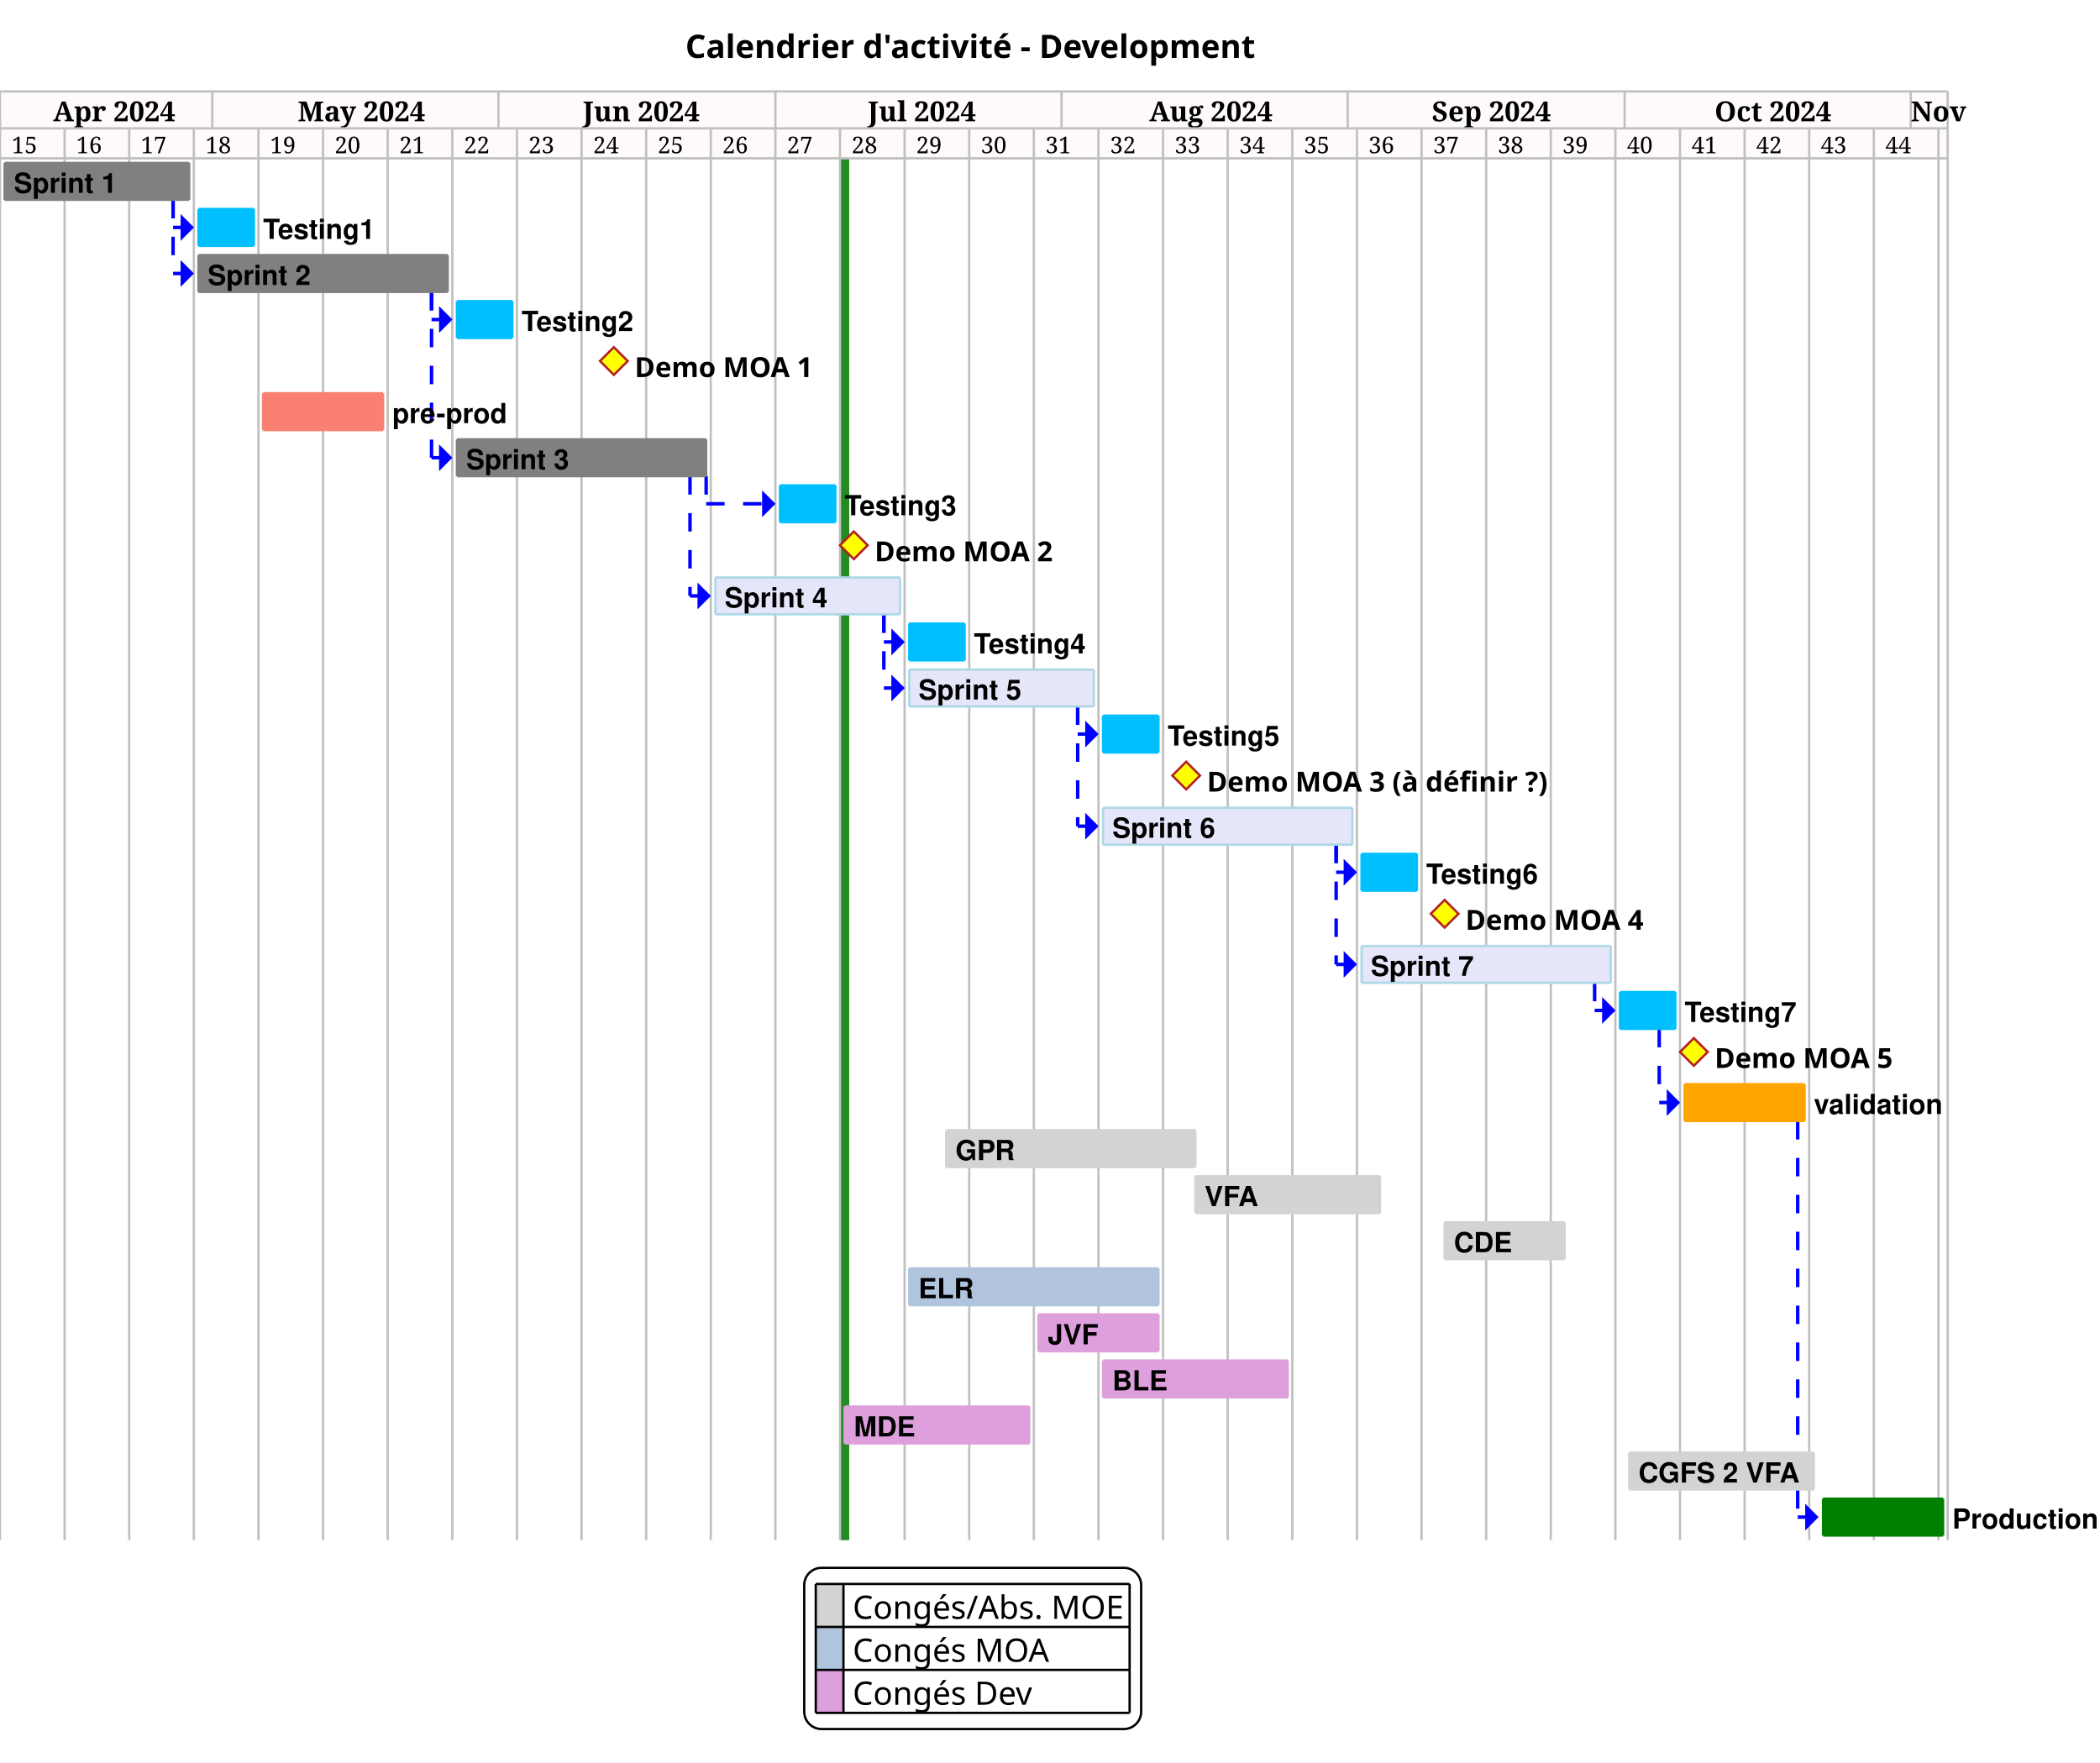
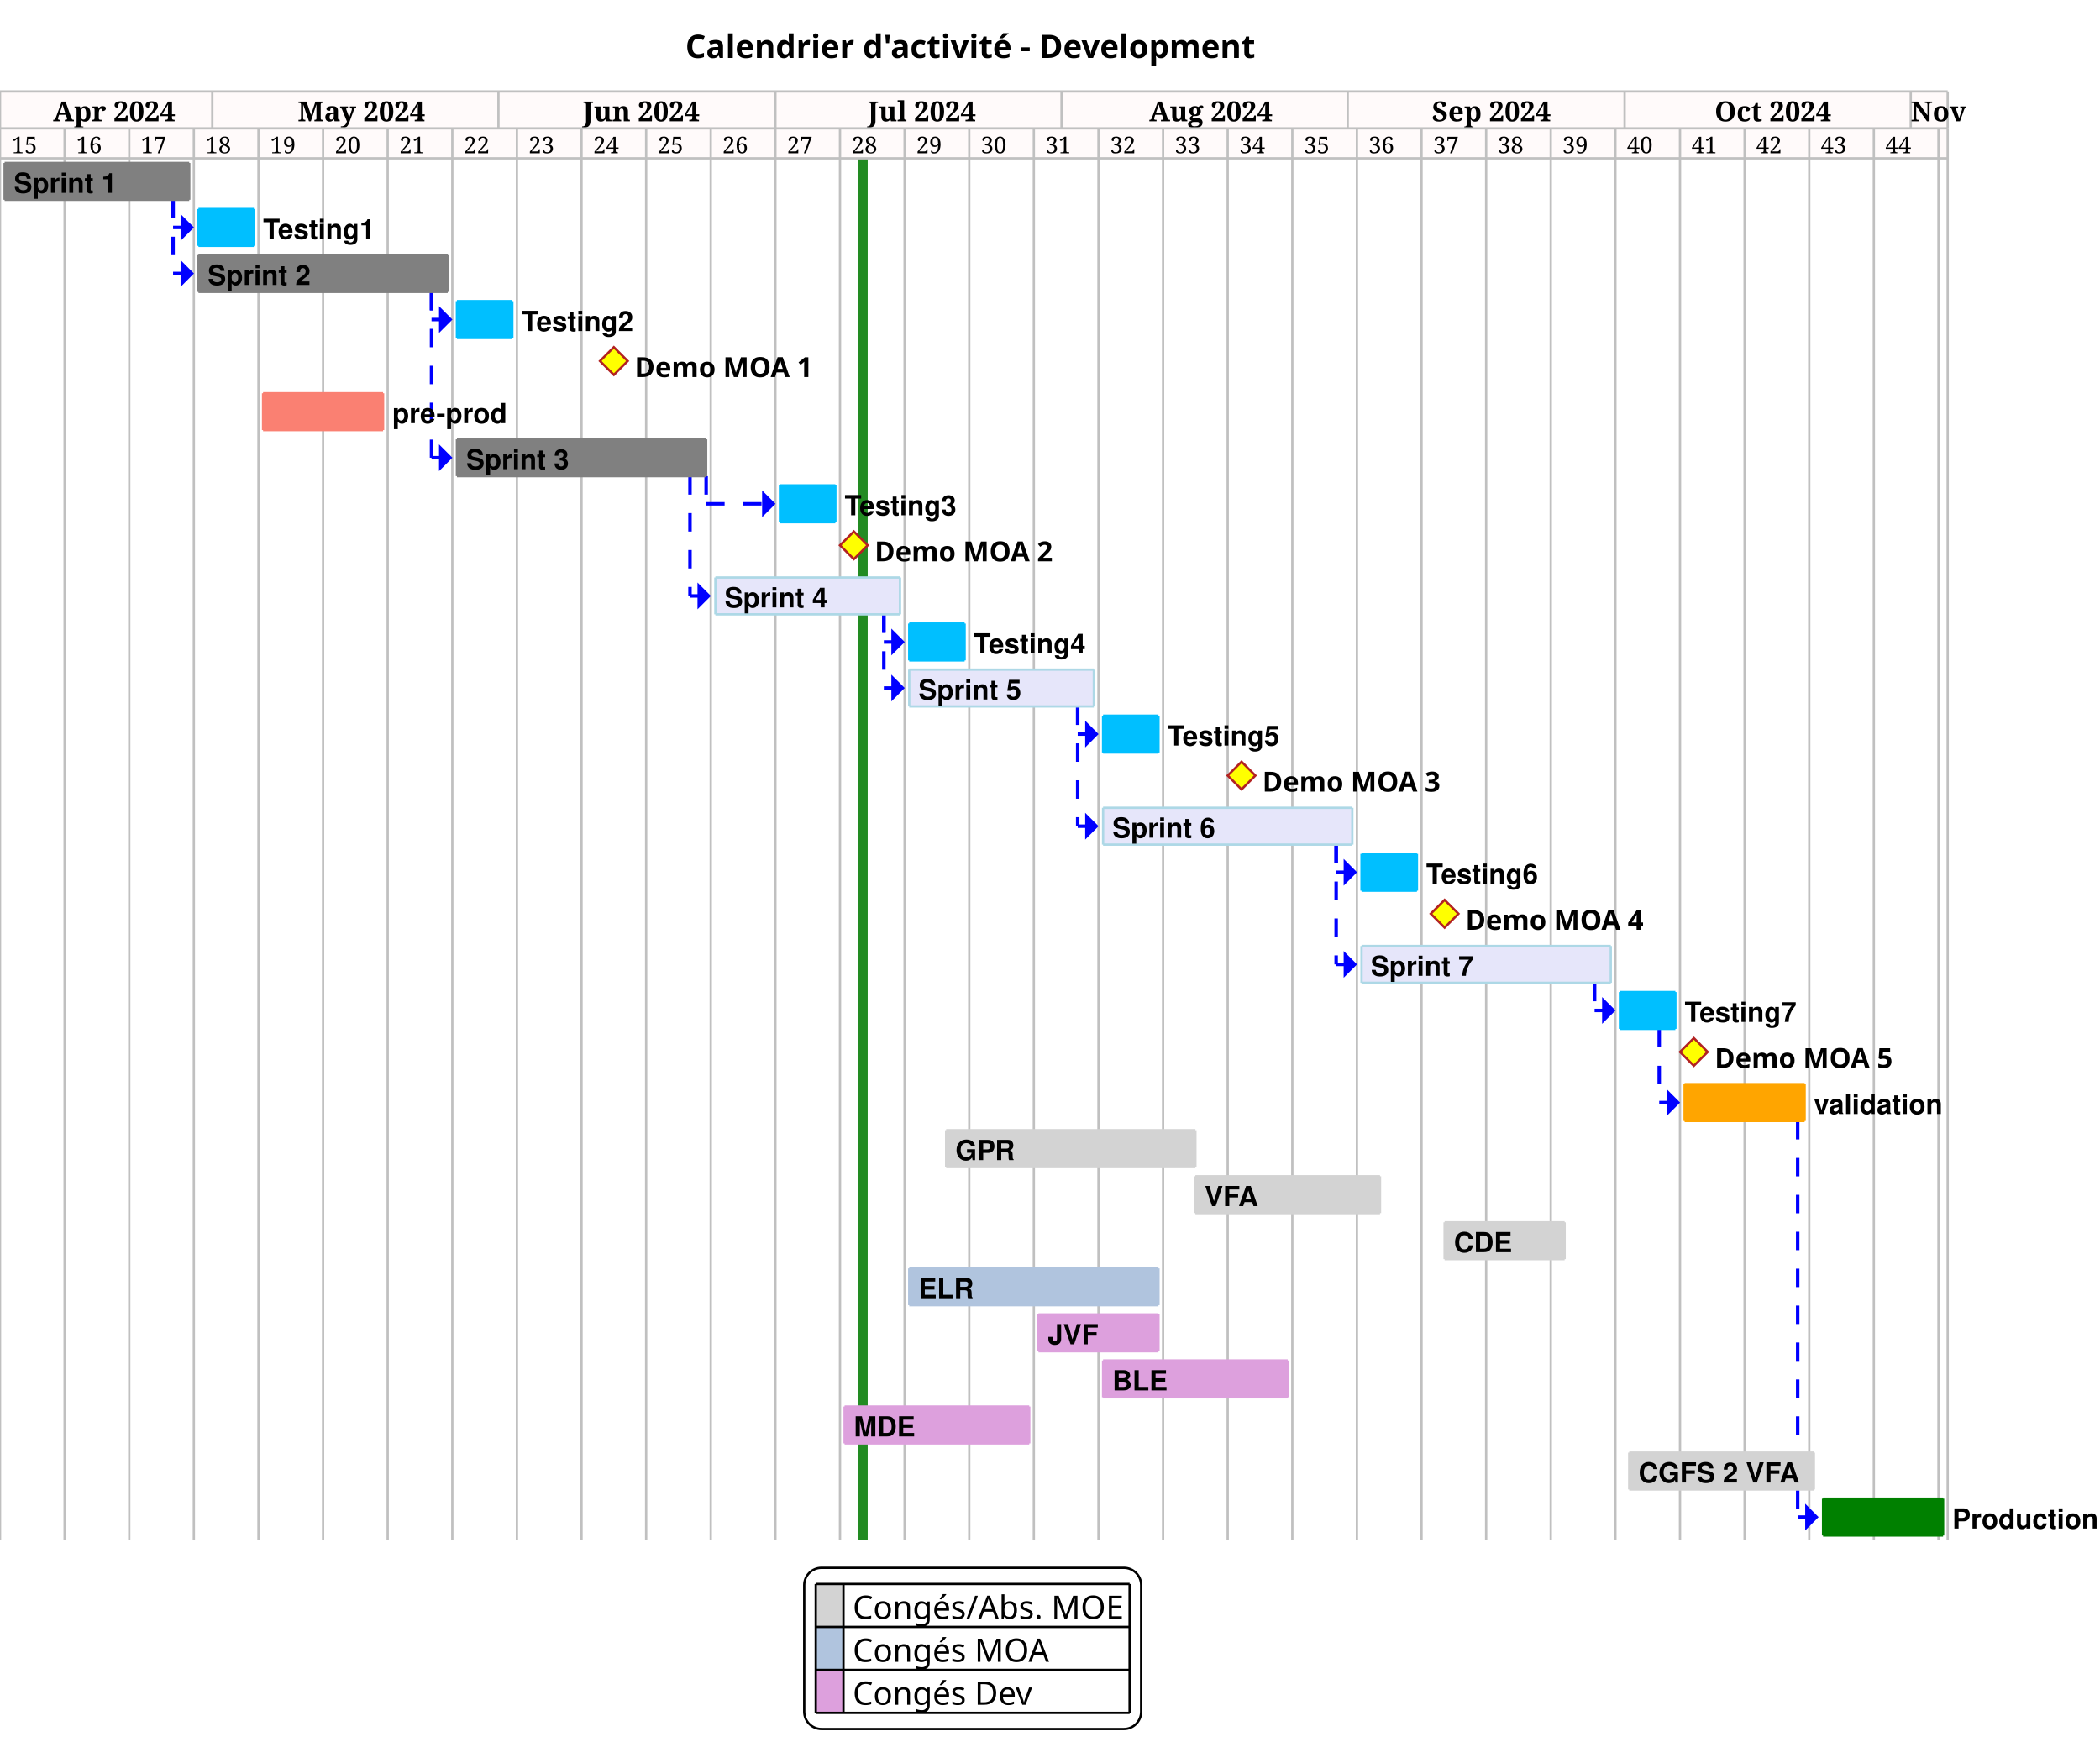
<svg xmlns="http://www.w3.org/2000/svg" contentStyleType="text/css" height="764px" preserveAspectRatio="none" style="width:910px;height:764px;background:#FFFFFF;" version="1.1" viewBox="0 0 910 764" width="910px" zoomAndPan="magnify">
  <defs />
  <g>
    <text fill="#000000" font-family="sans-serif" font-size="14" font-weight="bold" lengthAdjust="spacing" textLength="249" x="297" y="25.107">Calendrier d'activité - Development</text>
    <rect fill="#FFFAFA" height="29" style="stroke:none;stroke-width:1.0;" width="844" x="0" y="39.621" />
-     <rect fill="#228B22" height="598.828" style="stroke:none;stroke-width:1.0;" width="4" x="364" y="68.621" />
+     <rect fill="#228B22" height="598.828" style="stroke:none;stroke-width:1.0;" width="4" x="372" y="68.621" />
    <text fill="#000000" font-family="Serif" font-size="10" lengthAdjust="spacing" textLength="10" x="5" y="66.412">15</text>
    <text fill="#000000" font-family="Serif" font-size="10" lengthAdjust="spacing" textLength="10" x="33" y="66.412">16</text>
    <text fill="#000000" font-family="Serif" font-size="10" lengthAdjust="spacing" textLength="10" x="61" y="66.412">17</text>
    <text fill="#000000" font-family="Serif" font-size="10" lengthAdjust="spacing" textLength="10" x="89" y="66.412">18</text>
    <text fill="#000000" font-family="Serif" font-size="10" lengthAdjust="spacing" textLength="10" x="117" y="66.412">19</text>
    <text fill="#000000" font-family="Serif" font-size="10" lengthAdjust="spacing" textLength="10" x="145" y="66.412">20</text>
    <text fill="#000000" font-family="Serif" font-size="10" lengthAdjust="spacing" textLength="10" x="173" y="66.412">21</text>
    <text fill="#000000" font-family="Serif" font-size="10" lengthAdjust="spacing" textLength="10" x="201" y="66.412">22</text>
    <text fill="#000000" font-family="Serif" font-size="10" lengthAdjust="spacing" textLength="10" x="229" y="66.412">23</text>
    <text fill="#000000" font-family="Serif" font-size="10" lengthAdjust="spacing" textLength="10" x="257" y="66.412">24</text>
    <text fill="#000000" font-family="Serif" font-size="10" lengthAdjust="spacing" textLength="10" x="285" y="66.412">25</text>
    <text fill="#000000" font-family="Serif" font-size="10" lengthAdjust="spacing" textLength="10" x="313" y="66.412">26</text>
    <text fill="#000000" font-family="Serif" font-size="10" lengthAdjust="spacing" textLength="10" x="341" y="66.412">27</text>
    <text fill="#000000" font-family="Serif" font-size="10" lengthAdjust="spacing" textLength="10" x="369" y="66.412">28</text>
    <text fill="#000000" font-family="Serif" font-size="10" lengthAdjust="spacing" textLength="10" x="397" y="66.412">29</text>
    <text fill="#000000" font-family="Serif" font-size="10" lengthAdjust="spacing" textLength="10" x="425" y="66.412">30</text>
    <text fill="#000000" font-family="Serif" font-size="10" lengthAdjust="spacing" textLength="10" x="453" y="66.412">31</text>
    <text fill="#000000" font-family="Serif" font-size="10" lengthAdjust="spacing" textLength="10" x="481" y="66.412">32</text>
    <text fill="#000000" font-family="Serif" font-size="10" lengthAdjust="spacing" textLength="10" x="509" y="66.412">33</text>
    <text fill="#000000" font-family="Serif" font-size="10" lengthAdjust="spacing" textLength="10" x="537" y="66.412">34</text>
    <text fill="#000000" font-family="Serif" font-size="10" lengthAdjust="spacing" textLength="10" x="565" y="66.412">35</text>
    <text fill="#000000" font-family="Serif" font-size="10" lengthAdjust="spacing" textLength="10" x="593" y="66.412">36</text>
    <text fill="#000000" font-family="Serif" font-size="10" lengthAdjust="spacing" textLength="10" x="621" y="66.412">37</text>
    <text fill="#000000" font-family="Serif" font-size="10" lengthAdjust="spacing" textLength="10" x="649" y="66.412">38</text>
    <text fill="#000000" font-family="Serif" font-size="10" lengthAdjust="spacing" textLength="10" x="677" y="66.412">39</text>
    <text fill="#000000" font-family="Serif" font-size="10" lengthAdjust="spacing" textLength="10" x="705" y="66.412">40</text>
    <text fill="#000000" font-family="Serif" font-size="10" lengthAdjust="spacing" textLength="10" x="733" y="66.412">41</text>
    <text fill="#000000" font-family="Serif" font-size="10" lengthAdjust="spacing" textLength="10" x="761" y="66.412">42</text>
    <text fill="#000000" font-family="Serif" font-size="10" lengthAdjust="spacing" textLength="10" x="789" y="66.412">43</text>
    <text fill="#000000" font-family="Serif" font-size="10" lengthAdjust="spacing" textLength="10" x="817" y="66.412">44</text>
    <line style="stroke:#C0C0C0;stroke-width:1.0;" x1="0" x2="0" y1="55.621" y2="667.449" />
    <line style="stroke:#C0C0C0;stroke-width:1.0;" x1="28" x2="28" y1="55.621" y2="667.449" />
    <line style="stroke:#C0C0C0;stroke-width:1.0;" x1="56" x2="56" y1="55.621" y2="667.449" />
    <line style="stroke:#C0C0C0;stroke-width:1.0;" x1="84" x2="84" y1="55.621" y2="667.449" />
    <line style="stroke:#C0C0C0;stroke-width:1.0;" x1="112" x2="112" y1="55.621" y2="667.449" />
    <line style="stroke:#C0C0C0;stroke-width:1.0;" x1="140" x2="140" y1="55.621" y2="667.449" />
    <line style="stroke:#C0C0C0;stroke-width:1.0;" x1="168" x2="168" y1="55.621" y2="667.449" />
    <line style="stroke:#C0C0C0;stroke-width:1.0;" x1="196" x2="196" y1="55.621" y2="667.449" />
    <line style="stroke:#C0C0C0;stroke-width:1.0;" x1="224" x2="224" y1="55.621" y2="667.449" />
    <line style="stroke:#C0C0C0;stroke-width:1.0;" x1="252" x2="252" y1="55.621" y2="667.449" />
    <line style="stroke:#C0C0C0;stroke-width:1.0;" x1="280" x2="280" y1="55.621" y2="667.449" />
    <line style="stroke:#C0C0C0;stroke-width:1.0;" x1="308" x2="308" y1="55.621" y2="667.449" />
    <line style="stroke:#C0C0C0;stroke-width:1.0;" x1="336" x2="336" y1="55.621" y2="667.449" />
    <line style="stroke:#C0C0C0;stroke-width:1.0;" x1="364" x2="364" y1="55.621" y2="667.449" />
    <line style="stroke:#C0C0C0;stroke-width:1.0;" x1="392" x2="392" y1="55.621" y2="667.449" />
    <line style="stroke:#C0C0C0;stroke-width:1.0;" x1="420" x2="420" y1="55.621" y2="667.449" />
    <line style="stroke:#C0C0C0;stroke-width:1.0;" x1="448" x2="448" y1="55.621" y2="667.449" />
    <line style="stroke:#C0C0C0;stroke-width:1.0;" x1="476" x2="476" y1="55.621" y2="667.449" />
    <line style="stroke:#C0C0C0;stroke-width:1.0;" x1="504" x2="504" y1="55.621" y2="667.449" />
    <line style="stroke:#C0C0C0;stroke-width:1.0;" x1="532" x2="532" y1="55.621" y2="667.449" />
    <line style="stroke:#C0C0C0;stroke-width:1.0;" x1="560" x2="560" y1="55.621" y2="667.449" />
    <line style="stroke:#C0C0C0;stroke-width:1.0;" x1="588" x2="588" y1="55.621" y2="667.449" />
    <line style="stroke:#C0C0C0;stroke-width:1.0;" x1="616" x2="616" y1="55.621" y2="667.449" />
    <line style="stroke:#C0C0C0;stroke-width:1.0;" x1="644" x2="644" y1="55.621" y2="667.449" />
    <line style="stroke:#C0C0C0;stroke-width:1.0;" x1="672" x2="672" y1="55.621" y2="667.449" />
    <line style="stroke:#C0C0C0;stroke-width:1.0;" x1="700" x2="700" y1="55.621" y2="667.449" />
    <line style="stroke:#C0C0C0;stroke-width:1.0;" x1="728" x2="728" y1="55.621" y2="667.449" />
    <line style="stroke:#C0C0C0;stroke-width:1.0;" x1="756" x2="756" y1="55.621" y2="667.449" />
    <line style="stroke:#C0C0C0;stroke-width:1.0;" x1="784" x2="784" y1="55.621" y2="667.449" />
    <line style="stroke:#C0C0C0;stroke-width:1.0;" x1="812" x2="812" y1="55.621" y2="667.449" />
    <line style="stroke:#C0C0C0;stroke-width:1.0;" x1="840" x2="840" y1="55.621" y2="667.449" />
    <line style="stroke:#C0C0C0;stroke-width:1.0;" x1="844" x2="844" y1="55.621" y2="667.449" />
    <line style="stroke:#C0C0C0;stroke-width:1.0;" x1="0" x2="0" y1="39.621" y2="55.621" />
    <line style="stroke:#C0C0C0;stroke-width:1.0;" x1="92" x2="92" y1="39.621" y2="55.621" />
    <text fill="#000000" font-family="Serif" font-size="12" font-weight="bold" lengthAdjust="spacing" textLength="46" x="23" y="52.57">Apr 2024</text>
    <line style="stroke:#C0C0C0;stroke-width:1.0;" x1="216" x2="216" y1="39.621" y2="55.621" />
    <text fill="#000000" font-family="Serif" font-size="12" font-weight="bold" lengthAdjust="spacing" textLength="50" x="129" y="52.57">May 2024</text>
    <line style="stroke:#C0C0C0;stroke-width:1.0;" x1="336" x2="336" y1="39.621" y2="55.621" />
    <text fill="#000000" font-family="Serif" font-size="12" font-weight="bold" lengthAdjust="spacing" textLength="47" x="252.5" y="52.57">Jun 2024</text>
    <line style="stroke:#C0C0C0;stroke-width:1.0;" x1="460" x2="460" y1="39.621" y2="55.621" />
    <text fill="#000000" font-family="Serif" font-size="12" font-weight="bold" lengthAdjust="spacing" textLength="44" x="376" y="52.57">Jul 2024</text>
    <line style="stroke:#C0C0C0;stroke-width:1.0;" x1="584" x2="584" y1="39.621" y2="55.621" />
    <text fill="#000000" font-family="Serif" font-size="12" font-weight="bold" lengthAdjust="spacing" textLength="48" x="498" y="52.57">Aug 2024</text>
    <line style="stroke:#C0C0C0;stroke-width:1.0;" x1="704" x2="704" y1="39.621" y2="55.621" />
    <text fill="#000000" font-family="Serif" font-size="12" font-weight="bold" lengthAdjust="spacing" textLength="47" x="620.5" y="52.57">Sep 2024</text>
    <line style="stroke:#C0C0C0;stroke-width:1.0;" x1="828" x2="828" y1="39.621" y2="55.621" />
    <text fill="#000000" font-family="Serif" font-size="12" font-weight="bold" lengthAdjust="spacing" textLength="46" x="743" y="52.57">Oct 2024</text>
    <line style="stroke:#C0C0C0;stroke-width:1.0;" x1="844" x2="844" y1="39.621" y2="55.621" />
    <text fill="#000000" font-family="Serif" font-size="12" font-weight="bold" lengthAdjust="spacing" textLength="20" x="828" y="52.57">Nov</text>
    <line style="stroke:#C0C0C0;stroke-width:1.0;" x1="0" x2="844" y1="39.621" y2="39.621" />
    <line style="stroke:#C0C0C0;stroke-width:1.0;" x1="0" x2="844" y1="55.621" y2="55.621" />
    <line style="stroke:#C0C0C0;stroke-width:1.0;" x1="0" x2="844" y1="68.621" y2="68.621" />
    <line style="stroke:#0000FF;stroke-width:1.5;stroke-dasharray:8.0,8.0;" x1="75" x2="75" y1="86.582" y2="98.562" />
    <line style="stroke:#0000FF;stroke-width:1.5;stroke-dasharray:8.0,8.0;" x1="75" x2="83" y1="98.562" y2="98.562" />
    <polygon fill="#0000FF" points="79,94.562,79,98.562,79,102.562,83,98.562" style="stroke:#0000FF;stroke-width:1.5;" />
    <line style="stroke:#0000FF;stroke-width:1.5;stroke-dasharray:8.0,8.0;" x1="75" x2="75" y1="86.582" y2="118.523" />
    <line style="stroke:#0000FF;stroke-width:1.5;stroke-dasharray:8.0,8.0;" x1="75" x2="83" y1="118.523" y2="118.523" />
    <polygon fill="#0000FF" points="79,114.523,79,118.523,79,122.523,83,118.523" style="stroke:#0000FF;stroke-width:1.5;" />
    <line style="stroke:#0000FF;stroke-width:1.5;stroke-dasharray:8.0,8.0;" x1="187" x2="187" y1="126.504" y2="138.484" />
    <line style="stroke:#0000FF;stroke-width:1.5;stroke-dasharray:8.0,8.0;" x1="187" x2="195" y1="138.484" y2="138.484" />
    <polygon fill="#0000FF" points="191,134.484,191,138.484,191,142.484,195,138.484" style="stroke:#0000FF;stroke-width:1.5;" />
    <line style="stroke:#0000FF;stroke-width:1.5;stroke-dasharray:8.0,8.0;" x1="187" x2="187" y1="126.504" y2="198.367" />
    <line style="stroke:#0000FF;stroke-width:1.5;stroke-dasharray:8.0,8.0;" x1="187" x2="195" y1="198.367" y2="198.367" />
    <polygon fill="#0000FF" points="191,194.367,191,198.367,191,202.367,195,198.367" style="stroke:#0000FF;stroke-width:1.5;" />
    <line style="stroke:#0000FF;stroke-width:1.5;stroke-dasharray:8.0,8.0;" x1="306" x2="306" y1="206.348" y2="218.328" />
    <line style="stroke:#0000FF;stroke-width:1.5;stroke-dasharray:8.0,8.0;" x1="306" x2="335" y1="218.328" y2="218.328" />
    <polygon fill="#0000FF" points="331,214.328,331,218.328,331,222.328,335,218.328" style="stroke:#0000FF;stroke-width:1.5;" />
    <line style="stroke:#0000FF;stroke-width:1.5;stroke-dasharray:8.0,8.0;" x1="299" x2="299" y1="206.348" y2="258.25" />
    <line style="stroke:#0000FF;stroke-width:1.5;stroke-dasharray:8.0,8.0;" x1="299" x2="307" y1="258.25" y2="258.25" />
    <polygon fill="#0000FF" points="303,254.25,303,258.25,303,262.25,307,258.25" style="stroke:#0000FF;stroke-width:1.5;" />
    <line style="stroke:#0000FF;stroke-width:1.5;stroke-dasharray:8.0,8.0;" x1="383" x2="383" y1="266.231" y2="278.211" />
    <line style="stroke:#0000FF;stroke-width:1.5;stroke-dasharray:8.0,8.0;" x1="383" x2="391" y1="278.211" y2="278.211" />
    <polygon fill="#0000FF" points="387,274.211,387,278.211,387,282.211,391,278.211" style="stroke:#0000FF;stroke-width:1.5;" />
    <line style="stroke:#0000FF;stroke-width:1.5;stroke-dasharray:8.0,8.0;" x1="383" x2="383" y1="266.231" y2="298.172" />
    <line style="stroke:#0000FF;stroke-width:1.5;stroke-dasharray:8.0,8.0;" x1="383" x2="391" y1="298.172" y2="298.172" />
    <polygon fill="#0000FF" points="387,294.172,387,298.172,387,302.172,391,298.172" style="stroke:#0000FF;stroke-width:1.5;" />
    <line style="stroke:#0000FF;stroke-width:1.5;stroke-dasharray:8.0,8.0;" x1="467" x2="467" y1="306.152" y2="318.133" />
    <line style="stroke:#0000FF;stroke-width:1.5;stroke-dasharray:8.0,8.0;" x1="467" x2="475" y1="318.133" y2="318.133" />
    <polygon fill="#0000FF" points="471,314.133,471,318.133,471,322.133,475,318.133" style="stroke:#0000FF;stroke-width:1.5;" />
    <line style="stroke:#0000FF;stroke-width:1.5;stroke-dasharray:8.0,8.0;" x1="467" x2="467" y1="306.152" y2="358.055" />
    <line style="stroke:#0000FF;stroke-width:1.5;stroke-dasharray:8.0,8.0;" x1="467" x2="475" y1="358.055" y2="358.055" />
    <polygon fill="#0000FF" points="471,354.055,471,358.055,471,362.055,475,358.055" style="stroke:#0000FF;stroke-width:1.5;" />
    <line style="stroke:#0000FF;stroke-width:1.5;stroke-dasharray:8.0,8.0;" x1="579" x2="579" y1="366.035" y2="378.016" />
    <line style="stroke:#0000FF;stroke-width:1.5;stroke-dasharray:8.0,8.0;" x1="579" x2="587" y1="378.016" y2="378.016" />
    <polygon fill="#0000FF" points="583,374.016,583,378.016,583,382.016,587,378.016" style="stroke:#0000FF;stroke-width:1.5;" />
    <line style="stroke:#0000FF;stroke-width:1.5;stroke-dasharray:8.0,8.0;" x1="579" x2="579" y1="366.035" y2="417.938" />
    <line style="stroke:#0000FF;stroke-width:1.5;stroke-dasharray:8.0,8.0;" x1="579" x2="587" y1="417.938" y2="417.938" />
    <polygon fill="#0000FF" points="583,413.938,583,417.938,583,421.938,587,417.938" style="stroke:#0000FF;stroke-width:1.5;" />
    <line style="stroke:#0000FF;stroke-width:1.5;stroke-dasharray:8.0,8.0;" x1="691" x2="691" y1="425.918" y2="437.898" />
    <line style="stroke:#0000FF;stroke-width:1.5;stroke-dasharray:8.0,8.0;" x1="691" x2="699" y1="437.898" y2="437.898" />
    <polygon fill="#0000FF" points="695,433.898,695,437.898,695,441.898,699,437.898" style="stroke:#0000FF;stroke-width:1.5;" />
    <line style="stroke:#0000FF;stroke-width:1.5;stroke-dasharray:8.0,8.0;" x1="719" x2="719" y1="445.879" y2="477.82" />
    <line style="stroke:#0000FF;stroke-width:1.5;stroke-dasharray:8.0,8.0;" x1="719" x2="727" y1="477.82" y2="477.82" />
    <polygon fill="#0000FF" points="723,473.82,723,477.82,723,481.82,727,477.82" style="stroke:#0000FF;stroke-width:1.5;" />
    <line style="stroke:#0000FF;stroke-width:1.5;stroke-dasharray:8.0,8.0;" x1="779" x2="779" y1="485.801" y2="657.469" />
    <line style="stroke:#0000FF;stroke-width:1.5;stroke-dasharray:8.0,8.0;" x1="779" x2="787" y1="657.469" y2="657.469" />
    <polygon fill="#0000FF" points="783,653.469,783,657.469,783,661.469,787,657.469" style="stroke:#0000FF;stroke-width:1.5;" />
    <rect fill="#808080" height="15.961" style="stroke:none;stroke-width:1.0;" width="80" x="2" y="70.621" />
    <line style="stroke:#808080;stroke-width:1.0;" x1="2" x2="82" y1="70.621" y2="70.621" />
    <line style="stroke:#808080;stroke-width:1.0;" x1="2" x2="82" y1="86.582" y2="86.582" />
    <line style="stroke:#808080;stroke-width:1.0;" x1="2" x2="2" y1="70.621" y2="86.582" />
    <line style="stroke:#808080;stroke-width:1.0;" x1="82" x2="82" y1="70.621" y2="86.582" />
    <rect fill="#00BFFF" height="15.961" style="stroke:none;stroke-width:1.0;" width="24" x="86" y="90.582" />
    <line style="stroke:#00BFFF;stroke-width:1.0;" x1="86" x2="110" y1="90.582" y2="90.582" />
    <line style="stroke:#00BFFF;stroke-width:1.0;" x1="86" x2="110" y1="106.543" y2="106.543" />
    <line style="stroke:#00BFFF;stroke-width:1.0;" x1="86" x2="86" y1="90.582" y2="106.543" />
    <line style="stroke:#00BFFF;stroke-width:1.0;" x1="110" x2="110" y1="90.582" y2="106.543" />
    <rect fill="#808080" height="15.961" style="stroke:none;stroke-width:1.0;" width="108" x="86" y="110.543" />
    <line style="stroke:#808080;stroke-width:1.0;" x1="86" x2="194" y1="110.543" y2="110.543" />
    <line style="stroke:#808080;stroke-width:1.0;" x1="86" x2="194" y1="126.504" y2="126.504" />
    <line style="stroke:#808080;stroke-width:1.0;" x1="86" x2="86" y1="110.543" y2="126.504" />
    <line style="stroke:#808080;stroke-width:1.0;" x1="194" x2="194" y1="110.543" y2="126.504" />
    <rect fill="#00BFFF" height="15.961" style="stroke:none;stroke-width:1.0;" width="24" x="198" y="130.504" />
    <line style="stroke:#00BFFF;stroke-width:1.0;" x1="198" x2="222" y1="130.504" y2="130.504" />
    <line style="stroke:#00BFFF;stroke-width:1.0;" x1="198" x2="222" y1="146.465" y2="146.465" />
    <line style="stroke:#00BFFF;stroke-width:1.0;" x1="198" x2="198" y1="130.504" y2="146.465" />
    <line style="stroke:#00BFFF;stroke-width:1.0;" x1="222" x2="222" y1="130.504" y2="146.465" />
    <polygon fill="#FFFF00" points="266,150.465,272,156.465,266,162.465,260,156.465" style="stroke:#B22222;stroke-width:1.0;" />
    <rect fill="#FA8072" height="15.961" style="stroke:none;stroke-width:1.0;" width="52" x="114" y="170.426" />
    <line style="stroke:#FA8072;stroke-width:1.0;" x1="114" x2="166" y1="170.426" y2="170.426" />
    <line style="stroke:#FA8072;stroke-width:1.0;" x1="114" x2="166" y1="186.387" y2="186.387" />
    <line style="stroke:#FA8072;stroke-width:1.0;" x1="114" x2="114" y1="170.426" y2="186.387" />
    <line style="stroke:#FA8072;stroke-width:1.0;" x1="166" x2="166" y1="170.426" y2="186.387" />
    <rect fill="#808080" height="15.961" style="stroke:none;stroke-width:1.0;" width="108" x="198" y="190.387" />
    <line style="stroke:#808080;stroke-width:1.0;" x1="198" x2="306" y1="190.387" y2="190.387" />
    <line style="stroke:#808080;stroke-width:1.0;" x1="198" x2="306" y1="206.348" y2="206.348" />
    <line style="stroke:#808080;stroke-width:1.0;" x1="198" x2="198" y1="190.387" y2="206.348" />
    <line style="stroke:#808080;stroke-width:1.0;" x1="306" x2="306" y1="190.387" y2="206.348" />
    <rect fill="#00BFFF" height="15.961" style="stroke:none;stroke-width:1.0;" width="24" x="338" y="210.348" />
    <line style="stroke:#00BFFF;stroke-width:1.0;" x1="338" x2="362" y1="210.348" y2="210.348" />
    <line style="stroke:#00BFFF;stroke-width:1.0;" x1="338" x2="362" y1="226.309" y2="226.309" />
    <line style="stroke:#00BFFF;stroke-width:1.0;" x1="338" x2="338" y1="210.348" y2="226.309" />
    <line style="stroke:#00BFFF;stroke-width:1.0;" x1="362" x2="362" y1="210.348" y2="226.309" />
    <polygon fill="#FFFF00" points="370,230.309,376,236.309,370,242.309,364,236.309" style="stroke:#B22222;stroke-width:1.0;" />
    <rect fill="#E6E6FA" height="15.961" style="stroke:none;stroke-width:1.0;" width="80" x="310" y="250.269" />
    <line style="stroke:#ADD8E6;stroke-width:1.0;" x1="310" x2="390" y1="250.269" y2="250.269" />
    <line style="stroke:#ADD8E6;stroke-width:1.0;" x1="310" x2="390" y1="266.231" y2="266.231" />
    <line style="stroke:#ADD8E6;stroke-width:1.0;" x1="310" x2="310" y1="250.269" y2="266.231" />
    <line style="stroke:#ADD8E6;stroke-width:1.0;" x1="390" x2="390" y1="250.269" y2="266.231" />
    <rect fill="#00BFFF" height="15.961" style="stroke:none;stroke-width:1.0;" width="24" x="394" y="270.231" />
    <line style="stroke:#00BFFF;stroke-width:1.0;" x1="394" x2="418" y1="270.231" y2="270.231" />
    <line style="stroke:#00BFFF;stroke-width:1.0;" x1="394" x2="418" y1="286.191" y2="286.191" />
    <line style="stroke:#00BFFF;stroke-width:1.0;" x1="394" x2="394" y1="270.231" y2="286.191" />
    <line style="stroke:#00BFFF;stroke-width:1.0;" x1="418" x2="418" y1="270.231" y2="286.191" />
    <rect fill="#E6E6FA" height="15.961" style="stroke:none;stroke-width:1.0;" width="80" x="394" y="290.191" />
    <line style="stroke:#ADD8E6;stroke-width:1.0;" x1="394" x2="474" y1="290.191" y2="290.191" />
    <line style="stroke:#ADD8E6;stroke-width:1.0;" x1="394" x2="474" y1="306.152" y2="306.152" />
    <line style="stroke:#ADD8E6;stroke-width:1.0;" x1="394" x2="394" y1="290.191" y2="306.152" />
    <line style="stroke:#ADD8E6;stroke-width:1.0;" x1="474" x2="474" y1="290.191" y2="306.152" />
    <rect fill="#00BFFF" height="15.961" style="stroke:none;stroke-width:1.0;" width="24" x="478" y="310.152" />
    <line style="stroke:#00BFFF;stroke-width:1.0;" x1="478" x2="502" y1="310.152" y2="310.152" />
    <line style="stroke:#00BFFF;stroke-width:1.0;" x1="478" x2="502" y1="326.113" y2="326.113" />
    <line style="stroke:#00BFFF;stroke-width:1.0;" x1="478" x2="478" y1="310.152" y2="326.113" />
    <line style="stroke:#00BFFF;stroke-width:1.0;" x1="502" x2="502" y1="310.152" y2="326.113" />
-     <polygon fill="#FFFF00" points="514,330.113,520,336.113,514,342.113,508,336.113" style="stroke:#B22222;stroke-width:1.0;" />
+     <polygon fill="#FFFF00" points="538,330.113,544,336.113,538,342.113,532,336.113" style="stroke:#B22222;stroke-width:1.0;" />
    <rect fill="#E6E6FA" height="15.961" style="stroke:none;stroke-width:1.0;" width="108" x="478" y="350.074" />
    <line style="stroke:#ADD8E6;stroke-width:1.0;" x1="478" x2="586" y1="350.074" y2="350.074" />
    <line style="stroke:#ADD8E6;stroke-width:1.0;" x1="478" x2="586" y1="366.035" y2="366.035" />
    <line style="stroke:#ADD8E6;stroke-width:1.0;" x1="478" x2="478" y1="350.074" y2="366.035" />
    <line style="stroke:#ADD8E6;stroke-width:1.0;" x1="586" x2="586" y1="350.074" y2="366.035" />
    <rect fill="#00BFFF" height="15.961" style="stroke:none;stroke-width:1.0;" width="24" x="590" y="370.035" />
    <line style="stroke:#00BFFF;stroke-width:1.0;" x1="590" x2="614" y1="370.035" y2="370.035" />
    <line style="stroke:#00BFFF;stroke-width:1.0;" x1="590" x2="614" y1="385.996" y2="385.996" />
    <line style="stroke:#00BFFF;stroke-width:1.0;" x1="590" x2="590" y1="370.035" y2="385.996" />
    <line style="stroke:#00BFFF;stroke-width:1.0;" x1="614" x2="614" y1="370.035" y2="385.996" />
    <polygon fill="#FFFF00" points="626,389.996,632,395.996,626,401.996,620,395.996" style="stroke:#B22222;stroke-width:1.0;" />
    <rect fill="#E6E6FA" height="15.961" style="stroke:none;stroke-width:1.0;" width="108" x="590" y="409.957" />
    <line style="stroke:#ADD8E6;stroke-width:1.0;" x1="590" x2="698" y1="409.957" y2="409.957" />
    <line style="stroke:#ADD8E6;stroke-width:1.0;" x1="590" x2="698" y1="425.918" y2="425.918" />
    <line style="stroke:#ADD8E6;stroke-width:1.0;" x1="590" x2="590" y1="409.957" y2="425.918" />
    <line style="stroke:#ADD8E6;stroke-width:1.0;" x1="698" x2="698" y1="409.957" y2="425.918" />
    <rect fill="#00BFFF" height="15.961" style="stroke:none;stroke-width:1.0;" width="24" x="702" y="429.918" />
    <line style="stroke:#00BFFF;stroke-width:1.0;" x1="702" x2="726" y1="429.918" y2="429.918" />
    <line style="stroke:#00BFFF;stroke-width:1.0;" x1="702" x2="726" y1="445.879" y2="445.879" />
    <line style="stroke:#00BFFF;stroke-width:1.0;" x1="702" x2="702" y1="429.918" y2="445.879" />
    <line style="stroke:#00BFFF;stroke-width:1.0;" x1="726" x2="726" y1="429.918" y2="445.879" />
    <polygon fill="#FFFF00" points="734,449.879,740,455.879,734,461.879,728,455.879" style="stroke:#B22222;stroke-width:1.0;" />
    <rect fill="#FFA500" height="15.961" style="stroke:none;stroke-width:1.0;" width="52" x="730" y="469.84" />
    <line style="stroke:#FFA500;stroke-width:1.0;" x1="730" x2="782" y1="469.84" y2="469.84" />
    <line style="stroke:#FFA500;stroke-width:1.0;" x1="730" x2="782" y1="485.801" y2="485.801" />
    <line style="stroke:#FFA500;stroke-width:1.0;" x1="730" x2="730" y1="469.84" y2="485.801" />
    <line style="stroke:#FFA500;stroke-width:1.0;" x1="782" x2="782" y1="469.84" y2="485.801" />
    <rect fill="#D3D3D3" height="15.961" style="stroke:none;stroke-width:1.0;" width="108" x="410" y="489.801" />
    <line style="stroke:#D3D3D3;stroke-width:1.0;" x1="410" x2="518" y1="489.801" y2="489.801" />
    <line style="stroke:#D3D3D3;stroke-width:1.0;" x1="410" x2="518" y1="505.762" y2="505.762" />
    <line style="stroke:#D3D3D3;stroke-width:1.0;" x1="410" x2="410" y1="489.801" y2="505.762" />
    <line style="stroke:#D3D3D3;stroke-width:1.0;" x1="518" x2="518" y1="489.801" y2="505.762" />
    <rect fill="#D3D3D3" height="15.961" style="stroke:none;stroke-width:1.0;" width="80" x="518" y="509.762" />
    <line style="stroke:#D3D3D3;stroke-width:1.0;" x1="518" x2="598" y1="509.762" y2="509.762" />
    <line style="stroke:#D3D3D3;stroke-width:1.0;" x1="518" x2="598" y1="525.723" y2="525.723" />
    <line style="stroke:#D3D3D3;stroke-width:1.0;" x1="518" x2="518" y1="509.762" y2="525.723" />
    <line style="stroke:#D3D3D3;stroke-width:1.0;" x1="598" x2="598" y1="509.762" y2="525.723" />
    <rect fill="#D3D3D3" height="15.961" style="stroke:none;stroke-width:1.0;" width="52" x="626" y="529.723" />
    <line style="stroke:#D3D3D3;stroke-width:1.0;" x1="626" x2="678" y1="529.723" y2="529.723" />
    <line style="stroke:#D3D3D3;stroke-width:1.0;" x1="626" x2="678" y1="545.684" y2="545.684" />
    <line style="stroke:#D3D3D3;stroke-width:1.0;" x1="626" x2="626" y1="529.723" y2="545.684" />
    <line style="stroke:#D3D3D3;stroke-width:1.0;" x1="678" x2="678" y1="529.723" y2="545.684" />
    <rect fill="#B0C4DE" height="15.961" style="stroke:none;stroke-width:1.0;" width="108" x="394" y="549.684" />
    <line style="stroke:#B0C4DE;stroke-width:1.0;" x1="394" x2="502" y1="549.684" y2="549.684" />
    <line style="stroke:#B0C4DE;stroke-width:1.0;" x1="394" x2="502" y1="565.644" y2="565.644" />
    <line style="stroke:#B0C4DE;stroke-width:1.0;" x1="394" x2="394" y1="549.684" y2="565.644" />
    <line style="stroke:#B0C4DE;stroke-width:1.0;" x1="502" x2="502" y1="549.684" y2="565.644" />
    <rect fill="#DDA0DD" height="15.961" style="stroke:none;stroke-width:1.0;" width="52" x="450" y="569.644" />
    <line style="stroke:#DDA0DD;stroke-width:1.0;" x1="450" x2="502" y1="569.644" y2="569.644" />
    <line style="stroke:#DDA0DD;stroke-width:1.0;" x1="450" x2="502" y1="585.606" y2="585.606" />
    <line style="stroke:#DDA0DD;stroke-width:1.0;" x1="450" x2="450" y1="569.644" y2="585.606" />
    <line style="stroke:#DDA0DD;stroke-width:1.0;" x1="502" x2="502" y1="569.644" y2="585.606" />
    <rect fill="#DDA0DD" height="15.961" style="stroke:none;stroke-width:1.0;" width="80" x="478" y="589.606" />
    <line style="stroke:#DDA0DD;stroke-width:1.0;" x1="478" x2="558" y1="589.606" y2="589.606" />
    <line style="stroke:#DDA0DD;stroke-width:1.0;" x1="478" x2="558" y1="605.566" y2="605.566" />
    <line style="stroke:#DDA0DD;stroke-width:1.0;" x1="478" x2="478" y1="589.606" y2="605.566" />
    <line style="stroke:#DDA0DD;stroke-width:1.0;" x1="558" x2="558" y1="589.606" y2="605.566" />
    <rect fill="#DDA0DD" height="15.961" style="stroke:none;stroke-width:1.0;" width="80" x="366" y="609.566" />
    <line style="stroke:#DDA0DD;stroke-width:1.0;" x1="366" x2="446" y1="609.566" y2="609.566" />
    <line style="stroke:#DDA0DD;stroke-width:1.0;" x1="366" x2="446" y1="625.527" y2="625.527" />
    <line style="stroke:#DDA0DD;stroke-width:1.0;" x1="366" x2="366" y1="609.566" y2="625.527" />
    <line style="stroke:#DDA0DD;stroke-width:1.0;" x1="446" x2="446" y1="609.566" y2="625.527" />
    <rect fill="#D3D3D3" height="15.961" style="stroke:none;stroke-width:1.0;" width="80" x="706" y="629.527" />
    <line style="stroke:#D3D3D3;stroke-width:1.0;" x1="706" x2="786" y1="629.527" y2="629.527" />
    <line style="stroke:#D3D3D3;stroke-width:1.0;" x1="706" x2="786" y1="645.488" y2="645.488" />
    <line style="stroke:#D3D3D3;stroke-width:1.0;" x1="706" x2="706" y1="629.527" y2="645.488" />
    <line style="stroke:#D3D3D3;stroke-width:1.0;" x1="786" x2="786" y1="629.527" y2="645.488" />
    <rect fill="#008000" height="15.961" style="stroke:none;stroke-width:1.0;" width="52" x="790" y="649.488" />
    <line style="stroke:#008000;stroke-width:1.0;" x1="790" x2="842" y1="649.488" y2="649.488" />
    <line style="stroke:#008000;stroke-width:1.0;" x1="790" x2="842" y1="665.449" y2="665.449" />
    <line style="stroke:#008000;stroke-width:1.0;" x1="790" x2="790" y1="649.488" y2="665.449" />
    <line style="stroke:#008000;stroke-width:1.0;" x1="842" x2="842" y1="649.488" y2="665.449" />
    <text fill="#000000" font-family="Helvetica" font-size="12" font-weight="bold" lengthAdjust="spacing" textLength="44" x="6" y="83.57">Sprint 1</text>
    <text fill="#000000" font-family="Helvetica" font-size="12" font-weight="bold" lengthAdjust="spacing" textLength="49" x="114" y="103.531">Testing1</text>
    <text fill="#000000" font-family="Helvetica" font-size="12" font-weight="bold" lengthAdjust="spacing" textLength="44" x="90" y="123.492">Sprint 2</text>
    <text fill="#000000" font-family="Helvetica" font-size="12" font-weight="bold" lengthAdjust="spacing" textLength="49" x="226" y="143.453">Testing2</text>
    <text fill="#000000" font-family="sans-serif" font-size="12" font-weight="bold" lengthAdjust="spacing" textLength="73" x="275" y="163.414">Demo MOA 1</text>
    <text fill="#000000" font-family="Helvetica" font-size="12" font-weight="bold" lengthAdjust="spacing" textLength="49" x="170" y="183.375">pre-prod</text>
    <text fill="#000000" font-family="Helvetica" font-size="12" font-weight="bold" lengthAdjust="spacing" textLength="44" x="202" y="203.336">Sprint 3</text>
    <text fill="#000000" font-family="Helvetica" font-size="12" font-weight="bold" lengthAdjust="spacing" textLength="49" x="366" y="223.297">Testing3</text>
    <text fill="#000000" font-family="sans-serif" font-size="12" font-weight="bold" lengthAdjust="spacing" textLength="73" x="379" y="243.258">Demo MOA 2</text>
    <text fill="#000000" font-family="Helvetica" font-size="12" font-weight="bold" lengthAdjust="spacing" textLength="44" x="314" y="263.219">Sprint 4</text>
    <text fill="#000000" font-family="Helvetica" font-size="12" font-weight="bold" lengthAdjust="spacing" textLength="49" x="422" y="283.18">Testing4</text>
    <text fill="#000000" font-family="Helvetica" font-size="12" font-weight="bold" lengthAdjust="spacing" textLength="44" x="398" y="303.141">Sprint 5</text>
    <text fill="#000000" font-family="Helvetica" font-size="12" font-weight="bold" lengthAdjust="spacing" textLength="49" x="506" y="323.102">Testing5</text>
-     <text fill="#000000" font-family="sans-serif" font-size="12" font-weight="bold" lengthAdjust="spacing" textLength="140" x="523" y="343.062">Demo MOA 3 (à définir ?)</text>
+     <text fill="#000000" font-family="sans-serif" font-size="12" font-weight="bold" lengthAdjust="spacing" textLength="73" x="547" y="343.062">Demo MOA 3</text>
    <text fill="#000000" font-family="Helvetica" font-size="12" font-weight="bold" lengthAdjust="spacing" textLength="44" x="482" y="363.023">Sprint 6</text>
    <text fill="#000000" font-family="Helvetica" font-size="12" font-weight="bold" lengthAdjust="spacing" textLength="49" x="618" y="382.984">Testing6</text>
    <text fill="#000000" font-family="sans-serif" font-size="12" font-weight="bold" lengthAdjust="spacing" textLength="73" x="635" y="402.945">Demo MOA 4</text>
    <text fill="#000000" font-family="Helvetica" font-size="12" font-weight="bold" lengthAdjust="spacing" textLength="44" x="594" y="422.906">Sprint 7</text>
    <text fill="#000000" font-family="Helvetica" font-size="12" font-weight="bold" lengthAdjust="spacing" textLength="49" x="730" y="442.867">Testing7</text>
    <text fill="#000000" font-family="sans-serif" font-size="12" font-weight="bold" lengthAdjust="spacing" textLength="73" x="743" y="462.828">Demo MOA 5</text>
    <text fill="#000000" font-family="Helvetica" font-size="12" font-weight="bold" lengthAdjust="spacing" textLength="54" x="786" y="482.789">validation</text>
    <text fill="#000000" font-family="Helvetica" font-size="12" font-weight="bold" lengthAdjust="spacing" textLength="24" x="414" y="502.75">GPR</text>
    <text fill="#000000" font-family="Helvetica" font-size="12" font-weight="bold" lengthAdjust="spacing" textLength="22" x="522" y="522.711">VFA</text>
    <text fill="#000000" font-family="Helvetica" font-size="12" font-weight="bold" lengthAdjust="spacing" textLength="23" x="630" y="542.672">CDE</text>
    <text fill="#000000" font-family="Helvetica" font-size="12" font-weight="bold" lengthAdjust="spacing" textLength="22" x="398" y="562.633">ELR</text>
    <text fill="#000000" font-family="Helvetica" font-size="12" font-weight="bold" lengthAdjust="spacing" textLength="21" x="454" y="582.594">JVF</text>
    <text fill="#000000" font-family="Helvetica" font-size="12" font-weight="bold" lengthAdjust="spacing" textLength="22" x="482" y="602.555">BLE</text>
    <text fill="#000000" font-family="Helvetica" font-size="12" font-weight="bold" lengthAdjust="spacing" textLength="25" x="370" y="622.516">MDE</text>
    <text fill="#000000" font-family="Helvetica" font-size="12" font-weight="bold" lengthAdjust="spacing" textLength="65" x="710" y="642.477">CGFS 2 VFA</text>
    <text fill="#000000" font-family="Helvetica" font-size="12" font-weight="bold" lengthAdjust="spacing" textLength="62" x="846" y="662.438">Production</text>
    <rect fill="none" height="69.863" id="_legend" rx="7.5" ry="7.5" style="stroke:#000000;stroke-width:1.0;" width="146" x="348.5" y="679.449" />
    <rect fill="#D3D3D3" height="18.621" style="stroke:none;stroke-width:1.0;" width="12" x="353.5" y="686.449" />
    <text fill="#000000" font-family="sans-serif" font-size="14" lengthAdjust="spacing" textLength="8" x="353.5" y="701.557">  </text>
    <text fill="#000000" font-family="sans-serif" font-size="14" lengthAdjust="spacing" textLength="116" x="369.5" y="701.557">Congés/Abs. MOE</text>
    <rect fill="#B0C4DE" height="18.621" style="stroke:none;stroke-width:1.0;" width="12" x="353.5" y="705.07" />
    <text fill="#000000" font-family="sans-serif" font-size="14" lengthAdjust="spacing" textLength="8" x="353.5" y="720.178">  </text>
    <text fill="#000000" font-family="sans-serif" font-size="14" lengthAdjust="spacing" textLength="84" x="369.5" y="720.178">Congés MOA</text>
    <rect fill="#DDA0DD" height="18.621" style="stroke:none;stroke-width:1.0;" width="12" x="353.5" y="723.691" />
    <text fill="#000000" font-family="sans-serif" font-size="14" lengthAdjust="spacing" textLength="12" x="353.5" y="738.799">   </text>
    <text fill="#000000" font-family="sans-serif" font-size="14" lengthAdjust="spacing" textLength="78" x="369.5" y="738.799">Congés Dev</text>
    <line style="stroke:#000000;stroke-width:1.0;" x1="353.5" x2="489.5" y1="686.449" y2="686.449" />
    <line style="stroke:#000000;stroke-width:1.0;" x1="353.5" x2="489.5" y1="705.07" y2="705.07" />
    <line style="stroke:#000000;stroke-width:1.0;" x1="353.5" x2="489.5" y1="723.691" y2="723.691" />
    <line style="stroke:#000000;stroke-width:1.0;" x1="353.5" x2="489.5" y1="742.312" y2="742.312" />
    <line style="stroke:#000000;stroke-width:1.0;" x1="353.5" x2="353.5" y1="686.449" y2="742.312" />
    <line style="stroke:#000000;stroke-width:1.0;" x1="365.5" x2="365.5" y1="686.449" y2="742.312" />
    <line style="stroke:#000000;stroke-width:1.0;" x1="489.5" x2="489.5" y1="686.449" y2="742.312" />
  </g>
</svg>
